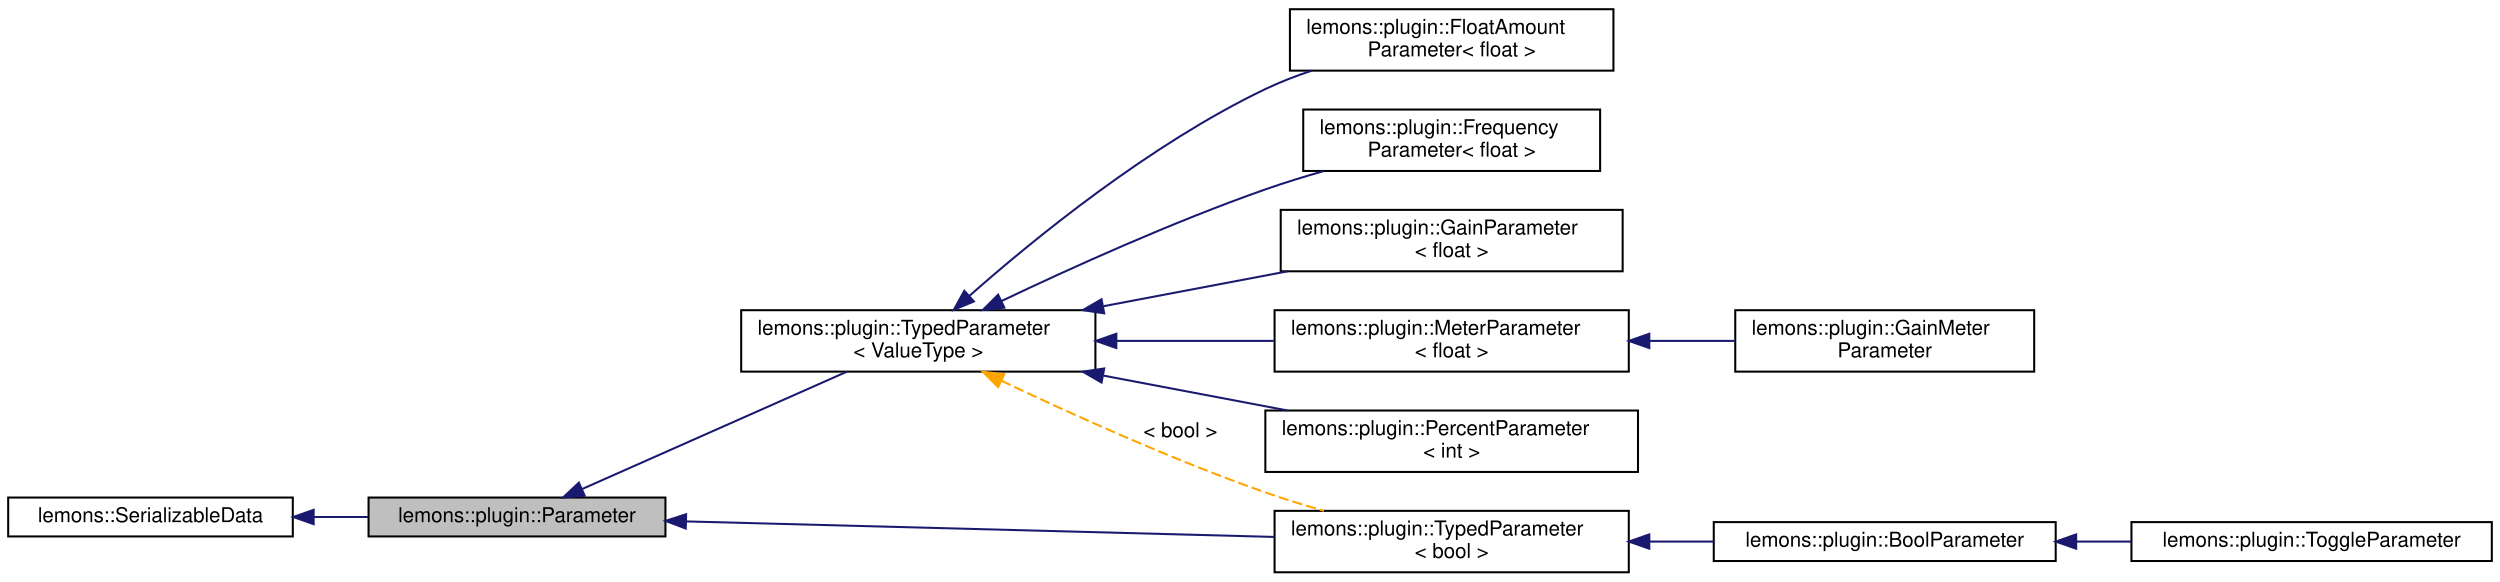
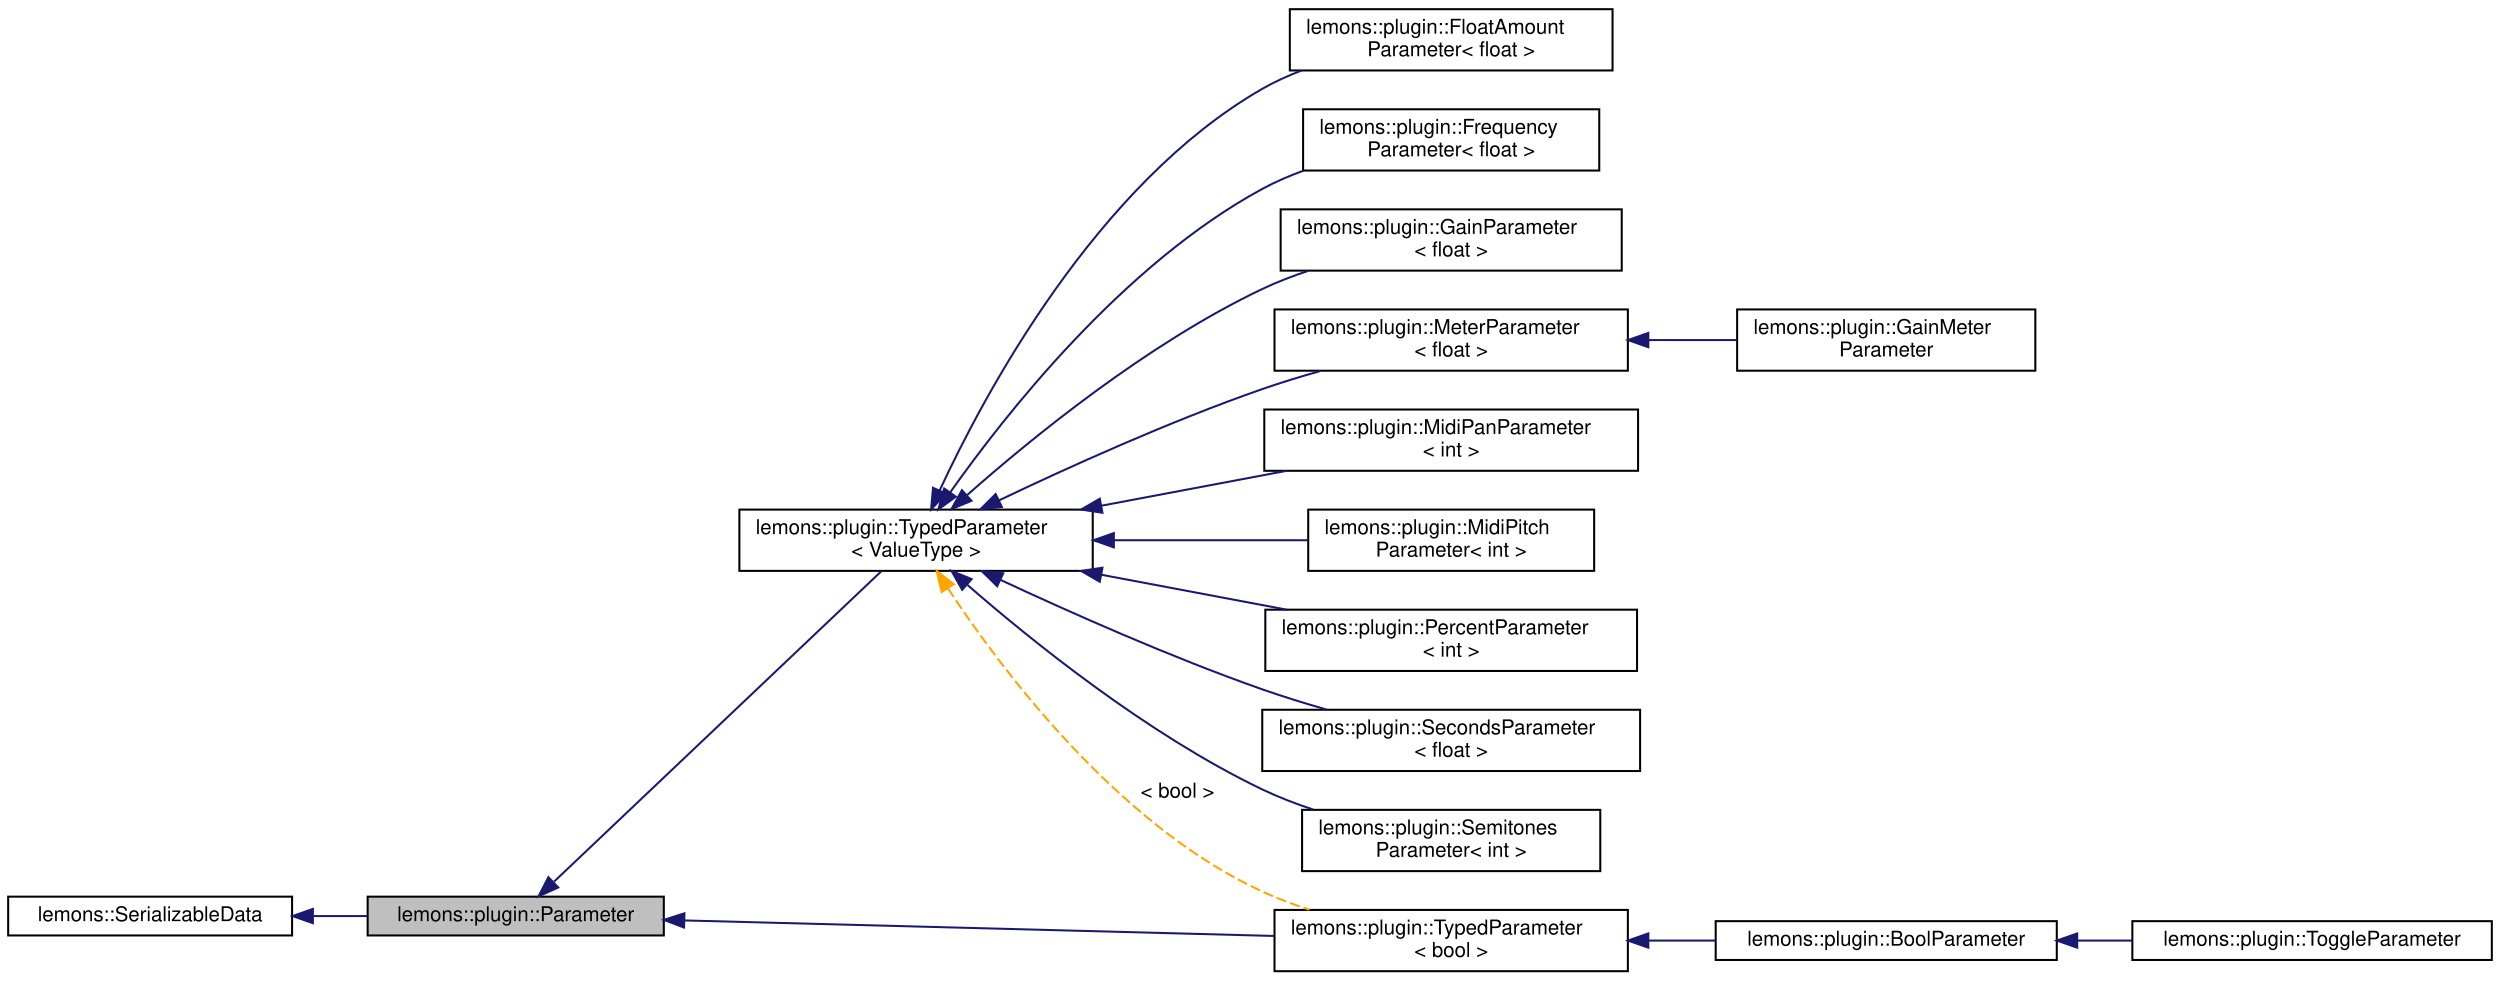
- <svg xmlns="http://www.w3.org/2000/svg" xmlns:xlink="http://www.w3.org/1999/xlink" width="1221pt" height="284pt" viewBox="0.00 0.00 1221.00 284.00">
-   <g id="graph0" class="graph" transform="scale(1 1) rotate(0) translate(4 280)">
+ <svg xmlns="http://www.w3.org/2000/svg" xmlns:xlink="http://www.w3.org/1999/xlink" width="1224pt" height="480pt" viewBox="0.00 0.00 1224.00 480.00">
+   <g id="graph0" class="graph" transform="scale(1 1) rotate(0) translate(4 476)">
    <g id="node1" class="node">
      <g id="a_node1">
        <a xlink:title="A plugin parameter class that allows you to use my Serializing API, and has a few other cool bells an...">
          <polygon fill="#bfbfbf" stroke="black" points="176,-18 176,-37 321,-37 321,-18 176,-18" />
          <text text-anchor="middle" x="248.5" y="-25" font-family="Helvetica,sans-Serif" font-size="10.00">lemons::plugin::Parameter</text>
        </a>
      </g>
    </g>
    <g id="node3" class="node">
      <g id="a_node3">
        <a xlink:href="classlemons_1_1plugin_1_1TypedParameter.html" target="_top" xlink:title="A parameter that can be stored as a type other than a float, but still inherits from my Parameter bas...">
-           <polygon fill="none" stroke="black" points="358,-98.5 358,-128.5 531,-128.5 531,-98.5 358,-98.5" />
-           <text text-anchor="start" x="366" y="-116.5" font-family="Helvetica,sans-Serif" font-size="10.00">lemons::plugin::TypedParameter</text>
-           <text text-anchor="middle" x="444.5" y="-105.5" font-family="Helvetica,sans-Serif" font-size="10.00">&lt; ValueType &gt;</text>
+           <polygon fill="none" stroke="black" points="358,-196.5 358,-226.5 531,-226.5 531,-196.5 358,-196.5" />
+           <text text-anchor="start" x="366" y="-214.5" font-family="Helvetica,sans-Serif" font-size="10.00">lemons::plugin::TypedParameter</text>
+           <text text-anchor="middle" x="444.5" y="-203.5" font-family="Helvetica,sans-Serif" font-size="10.00">&lt; ValueType &gt;</text>
        </a>
      </g>
    </g>
    <g id="edge2" class="edge">
-       <path fill="none" stroke="midnightblue" d="M280.31,-41.16C315.54,-56.78 373.04,-82.26 409.53,-98.44" />
-       <polygon fill="midnightblue" stroke="midnightblue" points="281.56,-37.89 271,-37.03 278.73,-44.28 281.56,-37.89" />
-     </g>
-     <g id="node10" class="node">
-       <g id="a_node10">
+       <path fill="none" stroke="midnightblue" d="M267.28,-44.37C304.8,-79.95 391.56,-162.24 427.48,-196.3" />
+       <polygon fill="midnightblue" stroke="midnightblue" points="269.32,-41.48 259.66,-37.13 264.5,-46.55 269.32,-41.48" />
+     </g>
+     <g id="node14" class="node">
+       <g id="a_node14">
        <a xlink:href="classlemons_1_1plugin_1_1TypedParameter.html" target="_top" xlink:title=" ">
-           <polygon fill="none" stroke="black" points="618.5,-0.5 618.5,-30.5 791.5,-30.5 791.5,-0.5 618.5,-0.5" />
-           <text text-anchor="start" x="626.5" y="-18.5" font-family="Helvetica,sans-Serif" font-size="10.00">lemons::plugin::TypedParameter</text>
-           <text text-anchor="middle" x="705" y="-7.5" font-family="Helvetica,sans-Serif" font-size="10.00">&lt; bool &gt;</text>
-         </a>
-       </g>
-     </g>
-     <g id="edge12" class="edge">
-       <path fill="none" stroke="midnightblue" d="M331.17,-25.34C412.16,-23.21 535.76,-19.94 618.18,-17.77" />
-       <polygon fill="midnightblue" stroke="midnightblue" points="330.92,-21.85 321.02,-25.61 331.1,-28.85 330.92,-21.85" />
+           <polygon fill="none" stroke="black" points="620,-0.5 620,-30.5 793,-30.5 793,-0.5 620,-0.5" />
+           <text text-anchor="start" x="628" y="-18.5" font-family="Helvetica,sans-Serif" font-size="10.00">lemons::plugin::TypedParameter</text>
+           <text text-anchor="middle" x="706.5" y="-7.5" font-family="Helvetica,sans-Serif" font-size="10.00">&lt; bool &gt;</text>
+         </a>
+       </g>
+     </g>
+     <g id="edge16" class="edge">
+       <path fill="none" stroke="midnightblue" d="M331.2,-25.35C412.55,-23.21 536.93,-19.94 619.7,-17.76" />
+       <polygon fill="midnightblue" stroke="midnightblue" points="330.91,-21.86 321,-25.62 331.09,-28.85 330.91,-21.86" />
    </g>
    <g id="node2" class="node">
      <g id="a_node2">
        <a xlink:href="structlemons_1_1SerializableData.html" target="_top" xlink:title="Base class for any C++ object that needs to be serialized to binary and back.">
          <polygon fill="none" stroke="black" points="0,-18 0,-37 139,-37 139,-18 0,-18" />
          <text text-anchor="middle" x="69.5" y="-25" font-family="Helvetica,sans-Serif" font-size="10.00">lemons::SerializableData</text>
        </a>
      </g>
    </g>
    <g id="edge1" class="edge">
      <path fill="none" stroke="midnightblue" d="M149.45,-27.5C158.27,-27.5 167.21,-27.5 175.93,-27.5" />
      <polygon fill="midnightblue" stroke="midnightblue" points="149.19,-24 139.19,-27.5 149.19,-31 149.19,-24" />
    </g>
    <g id="node4" class="node">
      <g id="a_node4">
-         <a xlink:href="structlemons_1_1plugin_1_1FloatAmountParameter.html" target="_top" xlink:title=" ">
-           <polygon fill="none" stroke="black" points="626,-245.5 626,-275.5 784,-275.5 784,-245.5 626,-245.5" />
-           <text text-anchor="start" x="634" y="-263.5" font-family="Helvetica,sans-Serif" font-size="10.00">lemons::plugin::FloatAmount</text>
-           <text text-anchor="middle" x="705" y="-252.5" font-family="Helvetica,sans-Serif" font-size="10.00">Parameter&lt; float &gt;</text>
+         <a xlink:href="structlemons_1_1plugin_1_1FloatAmountParameter.html" target="_top" xlink:title="A parameter that represents a value in a normalized 0.">
+           <polygon fill="none" stroke="black" points="627.5,-441.5 627.5,-471.5 785.5,-471.5 785.5,-441.5 627.5,-441.5" />
+           <text text-anchor="start" x="635.5" y="-459.5" font-family="Helvetica,sans-Serif" font-size="10.00">lemons::plugin::FloatAmount</text>
+           <text text-anchor="middle" x="706.5" y="-448.5" font-family="Helvetica,sans-Serif" font-size="10.00">Parameter&lt; float &gt;</text>
        </a>
      </g>
    </g>
    <g id="edge3" class="edge">
-       <path fill="none" stroke="midnightblue" d="M469.55,-135.59C500.67,-163.05 557.6,-209.56 614,-236.5 621.15,-239.92 628.86,-242.9 636.65,-245.5" />
-       <polygon fill="midnightblue" stroke="midnightblue" points="471.64,-132.76 461.85,-128.71 466.98,-137.98 471.64,-132.76" />
+       <path fill="none" stroke="midnightblue" d="M456.01,-235.78C477.8,-282.82 532.74,-385.87 614,-432.5 619.98,-435.93 626.46,-438.89 633.12,-441.42" />
+       <polygon fill="midnightblue" stroke="midnightblue" points="459.18,-234.29 451.87,-226.63 452.81,-237.18 459.18,-234.29" />
    </g>
    <g id="node5" class="node">
      <g id="a_node5">
-         <a xlink:href="structlemons_1_1plugin_1_1FrequencyParameter.html" target="_top" xlink:title=" ">
-           <polygon fill="none" stroke="black" points="632.5,-196.5 632.5,-226.5 777.5,-226.5 777.5,-196.5 632.5,-196.5" />
-           <text text-anchor="start" x="640.5" y="-214.5" font-family="Helvetica,sans-Serif" font-size="10.00">lemons::plugin::Frequency</text>
-           <text text-anchor="middle" x="705" y="-203.5" font-family="Helvetica,sans-Serif" font-size="10.00">Parameter&lt; float &gt;</text>
+         <a xlink:href="structlemons_1_1plugin_1_1FrequencyParameter.html" target="_top" xlink:title="A parameter that represents a frequency in Hz.">
+           <polygon fill="none" stroke="black" points="634,-392.5 634,-422.5 779,-422.5 779,-392.5 634,-392.5" />
+           <text text-anchor="start" x="642" y="-410.5" font-family="Helvetica,sans-Serif" font-size="10.00">lemons::plugin::Frequency</text>
+           <text text-anchor="middle" x="706.5" y="-399.5" font-family="Helvetica,sans-Serif" font-size="10.00">Parameter&lt; float &gt;</text>
        </a>
      </g>
    </g>
    <g id="edge4" class="edge">
-       <path fill="none" stroke="midnightblue" d="M485.04,-132.93C518.76,-148.99 568.8,-171.65 614,-187.5 623.16,-190.71 632.96,-193.73 642.62,-196.48" />
-       <polygon fill="midnightblue" stroke="midnightblue" points="486.52,-129.75 475.99,-128.59 483.49,-136.07 486.52,-129.75" />
+       <path fill="none" stroke="midnightblue" d="M461.24,-234.97C487.91,-272.74 545.79,-346.52 614,-383.5 620.35,-386.94 627.22,-389.91 634.25,-392.47" />
+       <polygon fill="midnightblue" stroke="midnightblue" points="464.01,-232.83 455.44,-226.61 458.27,-236.82 464.01,-232.83" />
    </g>
    <g id="node6" class="node">
      <g id="a_node6">
-         <a xlink:href="structlemons_1_1plugin_1_1GainParameter.html" target="_top" xlink:title=" ">
-           <polygon fill="none" stroke="black" points="621.5,-147.5 621.5,-177.5 788.5,-177.5 788.5,-147.5 621.5,-147.5" />
-           <text text-anchor="start" x="629.5" y="-165.5" font-family="Helvetica,sans-Serif" font-size="10.00">lemons::plugin::GainParameter</text>
-           <text text-anchor="middle" x="705" y="-154.5" font-family="Helvetica,sans-Serif" font-size="10.00">&lt; float &gt;</text>
+         <a xlink:href="structlemons_1_1plugin_1_1GainParameter.html" target="_top" xlink:title="A parameter that represents a gain value in decibels.">
+           <polygon fill="none" stroke="black" points="623,-343.5 623,-373.5 790,-373.5 790,-343.5 623,-343.5" />
+           <text text-anchor="start" x="631" y="-361.5" font-family="Helvetica,sans-Serif" font-size="10.00">lemons::plugin::GainParameter</text>
+           <text text-anchor="middle" x="706.5" y="-350.5" font-family="Helvetica,sans-Serif" font-size="10.00">&lt; float &gt;</text>
        </a>
      </g>
    </g>
    <g id="edge5" class="edge">
-       <path fill="none" stroke="midnightblue" d="M535.01,-130.47C564.22,-136 596.44,-142.11 624.83,-147.49" />
-       <polygon fill="midnightblue" stroke="midnightblue" points="535.29,-126.96 524.82,-128.53 533.99,-133.84 535.29,-126.96" />
+       <path fill="none" stroke="midnightblue" d="M469.53,-233.63C500.63,-261.12 557.54,-307.68 614,-334.5 621.12,-337.88 628.79,-340.84 636.55,-343.41" />
+       <polygon fill="midnightblue" stroke="midnightblue" points="471.62,-230.8 461.83,-226.74 466.95,-236.02 471.62,-230.8" />
    </g>
    <g id="node7" class="node">
      <g id="a_node7">
-         <a xlink:href="structlemons_1_1plugin_1_1MeterParameter.html" target="_top" xlink:title=" ">
-           <polygon fill="none" stroke="black" points="618.5,-98.5 618.5,-128.5 791.5,-128.5 791.5,-98.5 618.5,-98.5" />
-           <text text-anchor="start" x="626.5" y="-116.5" font-family="Helvetica,sans-Serif" font-size="10.00">lemons::plugin::MeterParameter</text>
-           <text text-anchor="middle" x="705" y="-105.5" font-family="Helvetica,sans-Serif" font-size="10.00">&lt; float &gt;</text>
+         <a xlink:href="structlemons_1_1plugin_1_1MeterParameter.html" target="_top" xlink:title="A parameter that represents a general kind of meter, used for reporting things like level or gain red...">
+           <polygon fill="none" stroke="black" points="620,-294.5 620,-324.5 793,-324.5 793,-294.5 620,-294.5" />
+           <text text-anchor="start" x="628" y="-312.5" font-family="Helvetica,sans-Serif" font-size="10.00">lemons::plugin::MeterParameter</text>
+           <text text-anchor="middle" x="706.5" y="-301.5" font-family="Helvetica,sans-Serif" font-size="10.00">&lt; float &gt;</text>
        </a>
      </g>
    </g>
    <g id="edge6" class="edge">
-       <path fill="none" stroke="midnightblue" d="M541.49,-113.5C566.6,-113.5 593.52,-113.5 618.07,-113.5" />
-       <polygon fill="midnightblue" stroke="midnightblue" points="541.22,-110 531.22,-113.5 541.22,-117 541.22,-110" />
+       <path fill="none" stroke="midnightblue" d="M485.03,-230.98C518.73,-247.07 568.77,-269.75 614,-285.5 623.15,-288.69 632.94,-291.68 642.6,-294.4" />
+       <polygon fill="midnightblue" stroke="midnightblue" points="486.5,-227.8 475.97,-226.62 483.47,-234.11 486.5,-227.8" />
    </g>
    <g id="node9" class="node">
      <g id="a_node9">
-         <a xlink:href="structlemons_1_1plugin_1_1PercentParameter.html" target="_top" xlink:title=" ">
-           <polygon fill="none" stroke="black" points="614,-49.5 614,-79.5 796,-79.5 796,-49.5 614,-49.5" />
-           <text text-anchor="start" x="622" y="-67.5" font-family="Helvetica,sans-Serif" font-size="10.00">lemons::plugin::PercentParameter</text>
-           <text text-anchor="middle" x="705" y="-56.5" font-family="Helvetica,sans-Serif" font-size="10.00">&lt; int &gt;</text>
+         <a xlink:href="structlemons_1_1plugin_1_1MidiPanParameter.html" target="_top" xlink:title="A parameter that represents a MIDI panning value in the range 0 to 127.">
+           <polygon fill="none" stroke="black" points="615,-245.5 615,-275.5 798,-275.5 798,-245.5 615,-245.5" />
+           <text text-anchor="start" x="623" y="-263.5" font-family="Helvetica,sans-Serif" font-size="10.00">lemons::plugin::MidiPanParameter</text>
+           <text text-anchor="middle" x="706.5" y="-252.5" font-family="Helvetica,sans-Serif" font-size="10.00">&lt; int &gt;</text>
        </a>
      </g>
    </g>
    <g id="edge8" class="edge">
-       <path fill="none" stroke="midnightblue" d="M535.01,-96.53C564.22,-91 596.44,-84.89 624.83,-79.51" />
-       <polygon fill="midnightblue" stroke="midnightblue" points="533.99,-93.16 524.82,-98.47 535.29,-100.04 533.99,-93.16" />
+       <path fill="none" stroke="midnightblue" d="M535.15,-228.39C564.63,-233.95 597.19,-240.09 625.88,-245.49" />
+       <polygon fill="midnightblue" stroke="midnightblue" points="535.75,-224.95 525.28,-226.53 534.45,-231.83 535.75,-224.95" />
+     </g>
+     <g id="node10" class="node">
+       <g id="a_node10">
+         <a xlink:href="structlemons_1_1plugin_1_1MidiPitchParameter.html" target="_top" xlink:title="A parameter that represents a MIDI pitch.">
+           <polygon fill="none" stroke="black" points="636.5,-196.5 636.5,-226.5 776.5,-226.5 776.5,-196.5 636.5,-196.5" />
+           <text text-anchor="start" x="644.5" y="-214.5" font-family="Helvetica,sans-Serif" font-size="10.00">lemons::plugin::MidiPitch</text>
+           <text text-anchor="middle" x="706.5" y="-203.5" font-family="Helvetica,sans-Serif" font-size="10.00">Parameter&lt; int &gt;</text>
+         </a>
+       </g>
    </g>
    <g id="edge9" class="edge">
-       <path fill="none" stroke="orange" stroke-dasharray="5,2" d="M485.04,-94.07C518.76,-78.01 568.8,-55.35 614,-39.5 623.16,-36.29 632.96,-33.27 642.62,-30.52" />
-       <polygon fill="orange" stroke="orange" points="483.49,-90.93 475.99,-98.41 486.52,-97.25 483.49,-90.93" />
-       <text text-anchor="middle" x="572.5" y="-66.5" font-family="Helvetica,sans-Serif" font-size="10.00"> &lt; bool &gt;</text>
+       <path fill="none" stroke="midnightblue" d="M541.44,-211.5C572.85,-211.5 607.12,-211.5 636.17,-211.5" />
+       <polygon fill="midnightblue" stroke="midnightblue" points="541.35,-208 531.35,-211.5 541.35,-215 541.35,-208" />
+     </g>
+     <g id="node11" class="node">
+       <g id="a_node11">
+         <a xlink:href="structlemons_1_1plugin_1_1PercentParameter.html" target="_top" xlink:title="A parameter that represents an integer value in the range 0-100.">
+           <polygon fill="none" stroke="black" points="615.5,-147.5 615.5,-177.5 797.5,-177.5 797.5,-147.5 615.5,-147.5" />
+           <text text-anchor="start" x="623.5" y="-165.5" font-family="Helvetica,sans-Serif" font-size="10.00">lemons::plugin::PercentParameter</text>
+           <text text-anchor="middle" x="706.5" y="-154.5" font-family="Helvetica,sans-Serif" font-size="10.00">&lt; int &gt;</text>
+         </a>
+       </g>
+     </g>
+     <g id="edge10" class="edge">
+       <path fill="none" stroke="midnightblue" d="M535.15,-194.61C564.63,-189.05 597.19,-182.91 625.88,-177.51" />
+       <polygon fill="midnightblue" stroke="midnightblue" points="534.45,-191.17 525.28,-196.47 535.75,-198.05 534.45,-191.17" />
+     </g>
+     <g id="node12" class="node">
+       <g id="a_node12">
+         <a xlink:href="structlemons_1_1plugin_1_1SecondsParameter.html" target="_top" xlink:title="A parameter that represents a time value in seconds, expressed as a float.">
+           <polygon fill="none" stroke="black" points="614,-98.5 614,-128.5 799,-128.5 799,-98.5 614,-98.5" />
+           <text text-anchor="start" x="622" y="-116.5" font-family="Helvetica,sans-Serif" font-size="10.00">lemons::plugin::SecondsParameter</text>
+           <text text-anchor="middle" x="706.5" y="-105.5" font-family="Helvetica,sans-Serif" font-size="10.00">&lt; float &gt;</text>
+         </a>
+       </g>
+     </g>
+     <g id="edge11" class="edge">
+       <path fill="none" stroke="midnightblue" d="M485.72,-192.15C519.46,-176.39 569.18,-154.24 614,-138.5 624.1,-134.95 634.97,-131.6 645.57,-128.56" />
+       <polygon fill="midnightblue" stroke="midnightblue" points="484.2,-188.99 476.64,-196.42 487.18,-195.33 484.2,-188.99" />
+     </g>
+     <g id="node13" class="node">
+       <g id="a_node13">
+         <a xlink:href="structlemons_1_1plugin_1_1SemitonesParameter.html" target="_top" xlink:title="A parameter that represents a number of semitones, as an integer.">
+           <polygon fill="none" stroke="black" points="633.5,-49.5 633.5,-79.5 779.5,-79.5 779.5,-49.5 633.5,-49.5" />
+           <text text-anchor="start" x="641.5" y="-67.5" font-family="Helvetica,sans-Serif" font-size="10.00">lemons::plugin::Semitones</text>
+           <text text-anchor="middle" x="706.5" y="-56.5" font-family="Helvetica,sans-Serif" font-size="10.00">Parameter&lt; int &gt;</text>
+         </a>
+       </g>
+     </g>
+     <g id="edge12" class="edge">
+       <path fill="none" stroke="midnightblue" d="M469.61,-189.66C500.79,-162.49 557.79,-116.43 614,-89.5 621.87,-85.73 630.41,-82.45 638.99,-79.62" />
+       <polygon fill="midnightblue" stroke="midnightblue" points="467.08,-187.22 461.89,-196.46 471.71,-192.47 467.08,-187.22" />
+     </g>
+     <g id="edge13" class="edge">
+       <path fill="none" stroke="orange" stroke-dasharray="5,2" d="M460.14,-187.87C485.8,-148.89 542.98,-72.16 614,-39.5 621.31,-36.14 629.18,-33.18 637.11,-30.6" />
+       <polygon fill="orange" stroke="orange" points="457.07,-186.18 454.59,-196.48 462.95,-189.97 457.07,-186.18" />
+       <text text-anchor="middle" x="572.5" y="-85.5" font-family="Helvetica,sans-Serif" font-size="10.00"> &lt; bool &gt;</text>
    </g>
    <g id="node8" class="node">
      <g id="a_node8">
-         <a xlink:href="structlemons_1_1plugin_1_1GainMeterParameter.html" target="_top" xlink:title=" ">
-           <polygon fill="none" stroke="black" points="843.5,-98.5 843.5,-128.5 989.5,-128.5 989.5,-98.5 843.5,-98.5" />
-           <text text-anchor="start" x="851.5" y="-116.5" font-family="Helvetica,sans-Serif" font-size="10.00">lemons::plugin::GainMeter</text>
-           <text text-anchor="middle" x="916.5" y="-105.5" font-family="Helvetica,sans-Serif" font-size="10.00">Parameter</text>
+         <a xlink:href="structlemons_1_1plugin_1_1GainMeterParameter.html" target="_top" xlink:title="A parameter that represents a meter displaying values in decibels.">
+           <polygon fill="none" stroke="black" points="846.5,-294.5 846.5,-324.5 992.5,-324.5 992.5,-294.5 846.5,-294.5" />
+           <text text-anchor="start" x="854.5" y="-312.5" font-family="Helvetica,sans-Serif" font-size="10.00">lemons::plugin::GainMeter</text>
+           <text text-anchor="middle" x="919.5" y="-301.5" font-family="Helvetica,sans-Serif" font-size="10.00">Parameter</text>
        </a>
      </g>
    </g>
    <g id="edge7" class="edge">
-       <path fill="none" stroke="midnightblue" d="M801.66,-113.5C815.66,-113.5 829.89,-113.5 843.31,-113.5" />
-       <polygon fill="midnightblue" stroke="midnightblue" points="801.51,-110 791.51,-113.5 801.51,-117 801.51,-110" />
-     </g>
-     <g id="node11" class="node">
-       <g id="a_node11">
+       <path fill="none" stroke="midnightblue" d="M803.05,-309.5C817.61,-309.5 832.43,-309.5 846.38,-309.5" />
+       <polygon fill="midnightblue" stroke="midnightblue" points="803.02,-306 793.02,-309.5 803.02,-313 803.02,-306" />
+     </g>
+     <g id="node15" class="node">
+       <g id="a_node15">
        <a xlink:href="structlemons_1_1plugin_1_1BoolParameter.html" target="_top" xlink:title="Helper struct that simplifies the constructor for boolean parameters.">
-           <polygon fill="none" stroke="black" points="833,-6 833,-25 1000,-25 1000,-6 833,-6" />
-           <text text-anchor="middle" x="916.5" y="-13" font-family="Helvetica,sans-Serif" font-size="10.00">lemons::plugin::BoolParameter</text>
-         </a>
-       </g>
-     </g>
-     <g id="edge10" class="edge">
-       <path fill="none" stroke="midnightblue" d="M801.53,-15.5C812.02,-15.5 822.65,-15.5 832.97,-15.5" />
-       <polygon fill="midnightblue" stroke="midnightblue" points="801.51,-12 791.51,-15.5 801.51,-19 801.51,-12" />
-     </g>
-     <g id="node12" class="node">
-       <g id="a_node12">
-         <a xlink:href="structlemons_1_1plugin_1_1ToggleParameter.html" target="_top" xlink:title=" ">
-           <polygon fill="none" stroke="black" points="1037,-6 1037,-25 1213,-25 1213,-6 1037,-6" />
-           <text text-anchor="middle" x="1125" y="-13" font-family="Helvetica,sans-Serif" font-size="10.00">lemons::plugin::ToggleParameter</text>
-         </a>
-       </g>
-     </g>
-     <g id="edge11" class="edge">
-       <path fill="none" stroke="midnightblue" d="M1010.03,-15.5C1018.97,-15.5 1028.01,-15.5 1036.89,-15.5" />
-       <polygon fill="midnightblue" stroke="midnightblue" points="1010,-12 1000,-15.5 1010,-19 1010,-12" />
+           <polygon fill="none" stroke="black" points="836,-6 836,-25 1003,-25 1003,-6 836,-6" />
+           <text text-anchor="middle" x="919.5" y="-13" font-family="Helvetica,sans-Serif" font-size="10.00">lemons::plugin::BoolParameter</text>
+         </a>
+       </g>
+     </g>
+     <g id="edge14" class="edge">
+       <path fill="none" stroke="midnightblue" d="M803.05,-15.5C814.03,-15.5 825.15,-15.5 835.94,-15.5" />
+       <polygon fill="midnightblue" stroke="midnightblue" points="803.02,-12 793.02,-15.5 803.02,-19 803.02,-12" />
+     </g>
+     <g id="node16" class="node">
+       <g id="a_node16">
+         <a xlink:href="structlemons_1_1plugin_1_1ToggleParameter.html" target="_top" xlink:title="A parameter that represents a boolean on/off toggle.">
+           <polygon fill="none" stroke="black" points="1040,-6 1040,-25 1216,-25 1216,-6 1040,-6" />
+           <text text-anchor="middle" x="1128" y="-13" font-family="Helvetica,sans-Serif" font-size="10.00">lemons::plugin::ToggleParameter</text>
+         </a>
+       </g>
+     </g>
+     <g id="edge15" class="edge">
+       <path fill="none" stroke="midnightblue" d="M1013.03,-15.5C1021.97,-15.5 1031.01,-15.5 1039.89,-15.5" />
+       <polygon fill="midnightblue" stroke="midnightblue" points="1013,-12 1003,-15.5 1013,-19 1013,-12" />
    </g>
  </g>
</svg>
